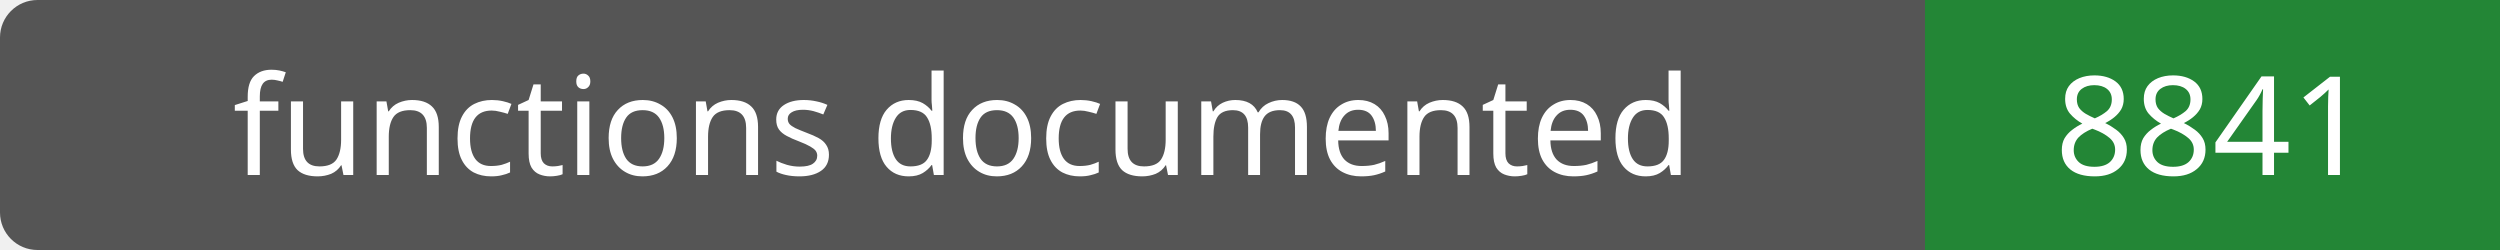
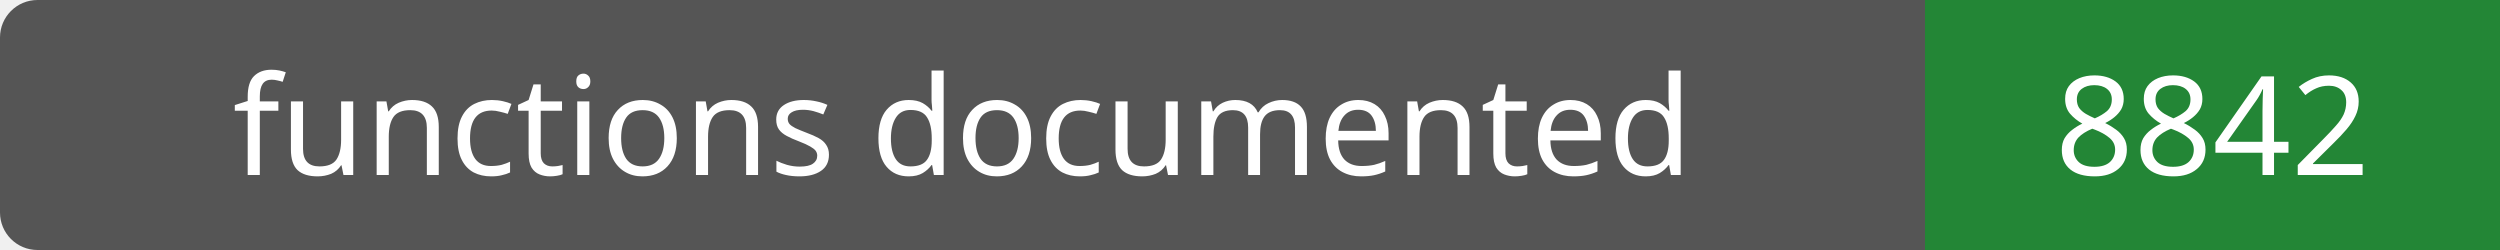
- <svg xmlns="http://www.w3.org/2000/svg" width="200" height="20" role="img" aria-label="functions documented: 8841">
+ <svg xmlns="http://www.w3.org/2000/svg" width="200" height="20" role="img" aria-label="functions documented: 8842">
  <rect width="200" height="20" rx="3" fill="#555" />
  <path fill="#238636" d="M154 0h46v20H154z" />
  <g fill="#fff" text-anchor="middle" font-family="Verdana,sans-serif" font-size="11">
    <text x="77.0" y="14">functions documented</text>
-     <text x="177.0" y="14">8841</text>
+     <text x="177.0" y="14">8842</text>
  </g>
</svg>
